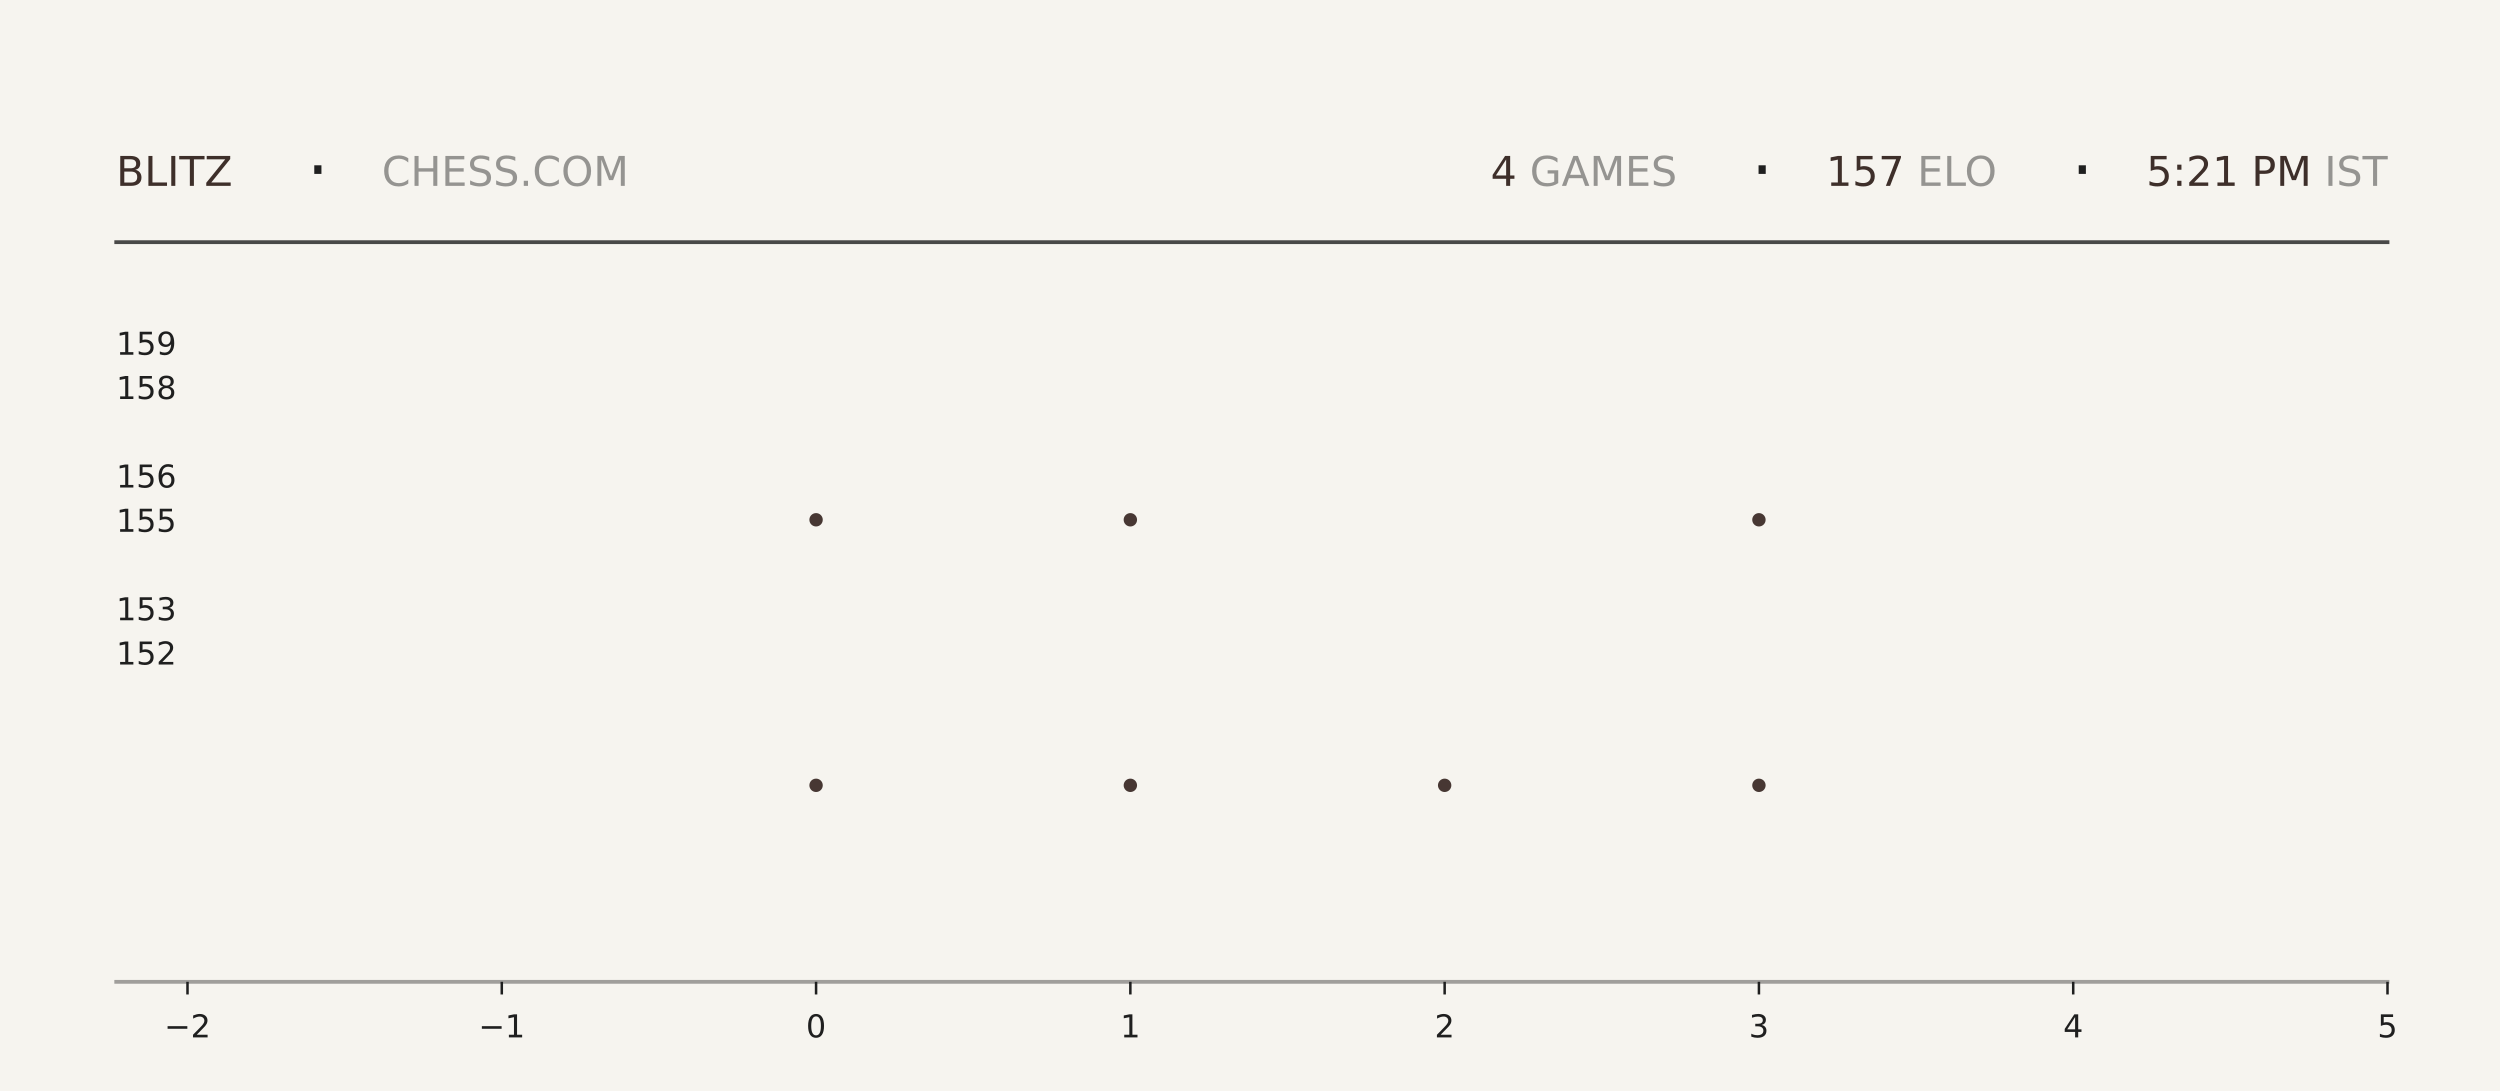
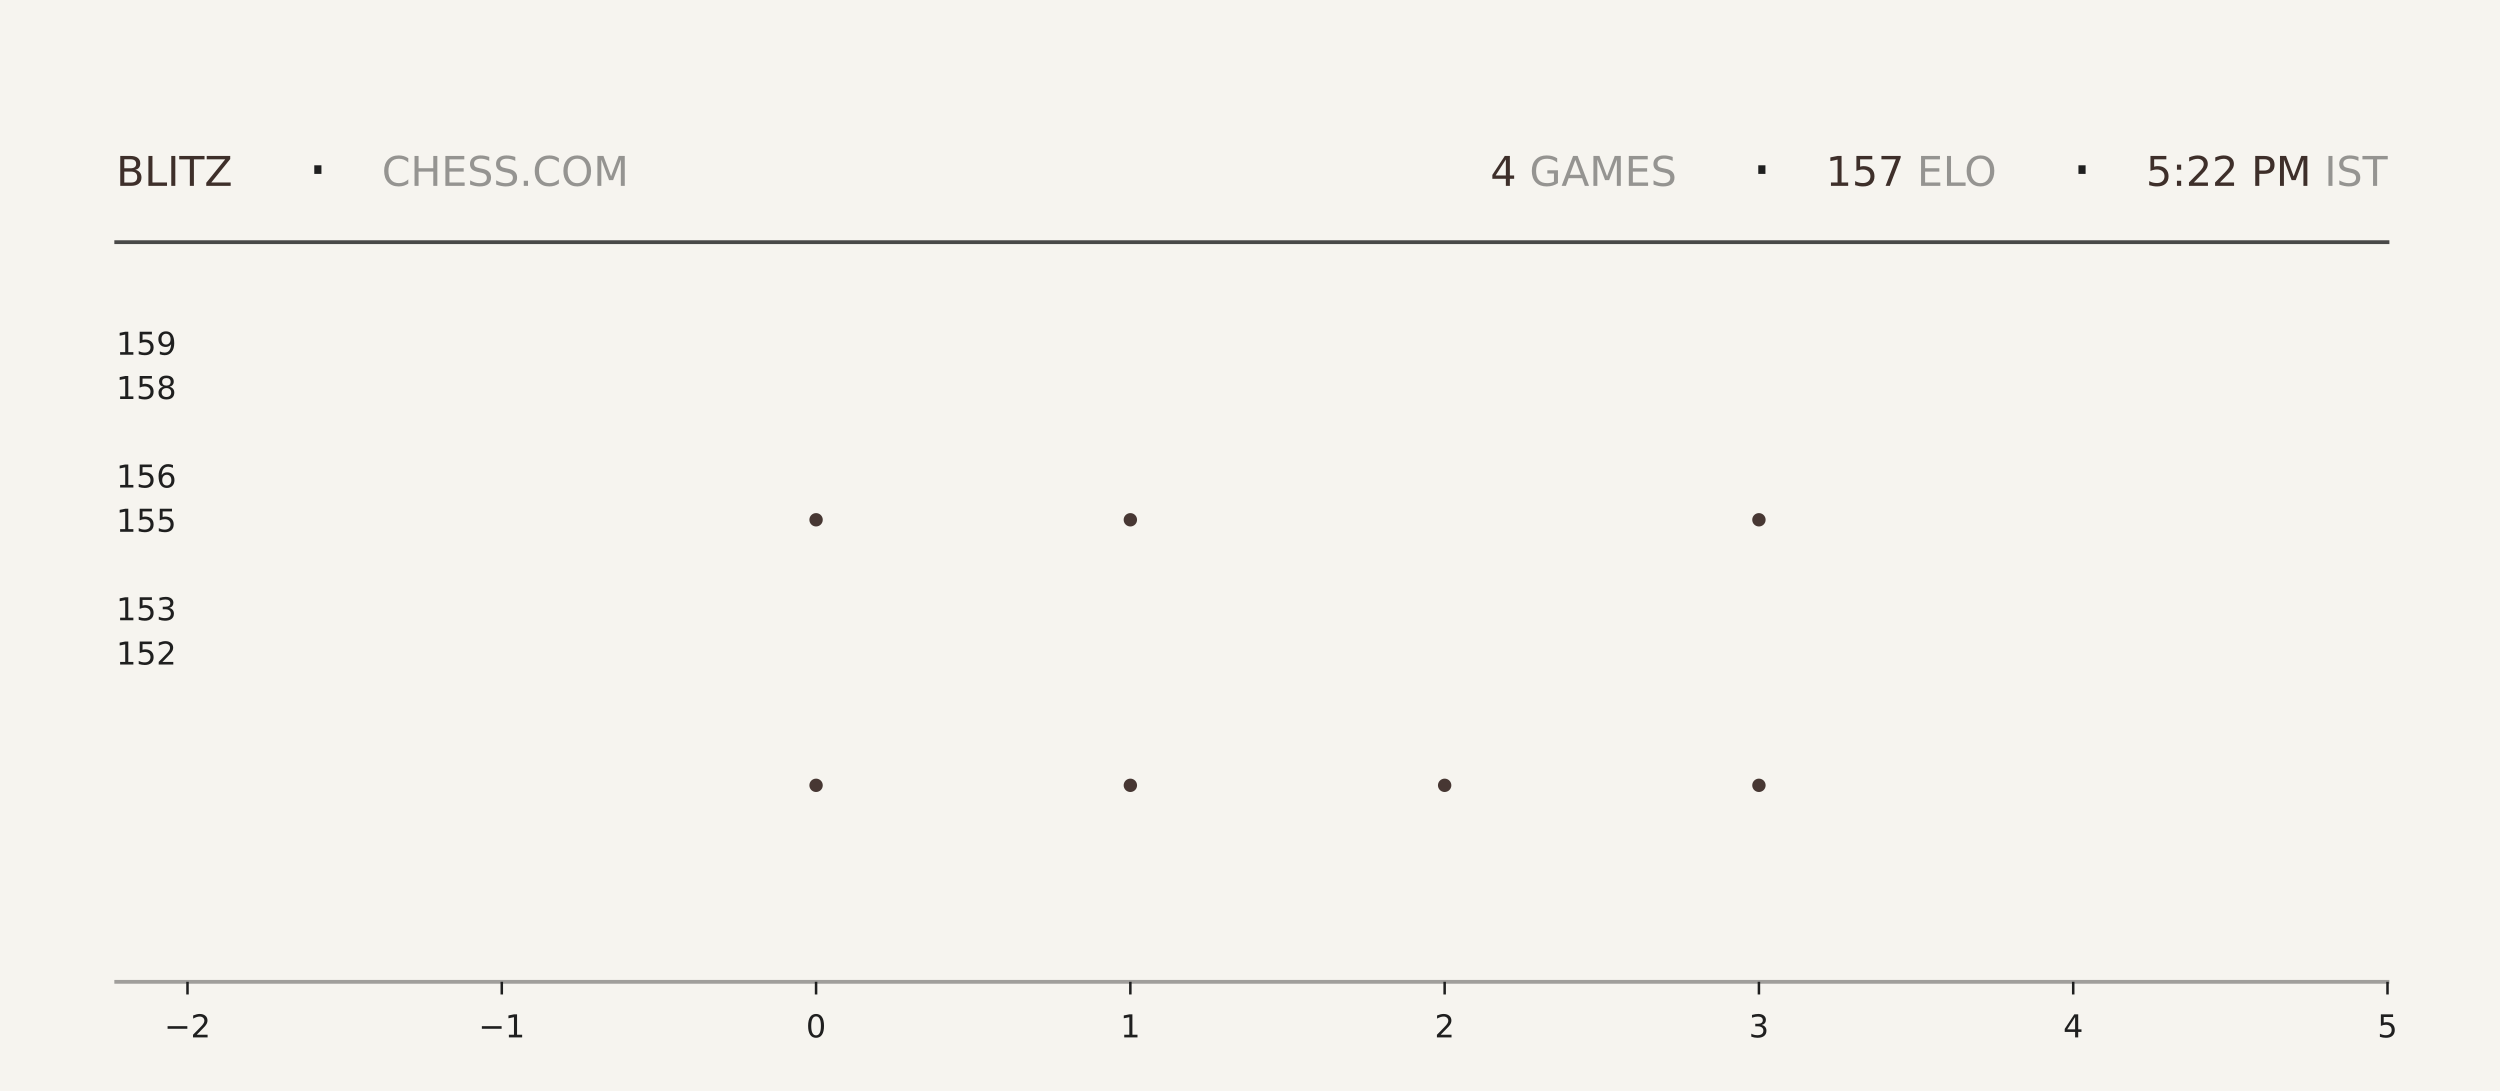
<svg xmlns="http://www.w3.org/2000/svg" xmlns:xlink="http://www.w3.org/1999/xlink" width="792pt" height="345.6pt" viewBox="0 0 792 345.6" version="1.1">
  <defs>
    <style type="text/css">*{stroke-linejoin: round; stroke-linecap: butt}</style>
  </defs>
  <g id="figure_1">
    <g id="patch_1">
      <path d="M 0 345.6  L 792 345.6  L 792 0  L 0 0  z " style="fill: #f6f4ef" />
    </g>
    <g id="axes_1">
      <g id="patch_2">
        <path d="M 59.4 311.04  L 756.36 311.04  L 756.36 103.68  L 59.4 103.68  z " style="fill: #f6f4ef" />
      </g>
      <g id="PathCollection_1">
        <defs>
-           <path id="m05c7c7bd7a" d="M 0 2.121  C 0.563 2.121 1.102 1.898 1.5 1.5  C 1.898 1.102 2.121 0.563 2.121 0  C 2.121 -0.563 1.898 -1.102 1.5 -1.5  C 1.102 -1.898 0.563 -2.121 0 -2.121  C -0.563 -2.121 -1.102 -1.898 -1.5 -1.5  C -1.898 -1.102 -2.121 -0.563 -2.121 0  C -2.121 0.563 -1.898 1.102 -1.5 1.5  C -1.102 1.898 -0.563 2.121 0 2.121  z " />
-         </defs>
-         <g clip-path="url(#p9f6262bfe8)">
-           <use xlink:href="#m05c7c7bd7a" x="258.531" y="248.79" style="fill: #3e2f2a; fill-opacity: 0.95" />
-           <use xlink:href="#m05c7c7bd7a" x="258.531" y="164.668" style="fill: #3e2f2a; fill-opacity: 0.95" />
+           <path id="md85afd0811" d="M 0 2.121  C 0.563 2.121 1.102 1.898 1.5 1.5  C 1.898 1.102 2.121 0.563 2.121 0  C 2.121 -0.563 1.898 -1.102 1.5 -1.5  C 1.102 -1.898 0.563 -2.121 0 -2.121  C -0.563 -2.121 -1.102 -1.898 -1.5 -1.5  C -1.898 -1.102 -2.121 -0.563 -2.121 0  C -2.121 0.563 -1.898 1.102 -1.5 1.5  C -1.102 1.898 -0.563 2.121 0 2.121  z " />
+         </defs>
+         <g clip-path="url(#p6db1bcf662)">
+           <use xlink:href="#md85afd0811" x="258.531" y="248.79" style="fill: #3e2f2a; fill-opacity: 0.95" />
+           <use xlink:href="#md85afd0811" x="258.531" y="164.668" style="fill: #3e2f2a; fill-opacity: 0.95" />
        </g>
      </g>
      <g id="PathCollection_2">
-         <g clip-path="url(#p9f6262bfe8)">
-           <use xlink:href="#m05c7c7bd7a" x="358.097" y="248.79" style="fill: #3e2f2a; fill-opacity: 0.95" />
-           <use xlink:href="#m05c7c7bd7a" x="358.097" y="164.668" style="fill: #3e2f2a; fill-opacity: 0.95" />
-           <use xlink:href="#m05c7c7bd7a" x="358.097" y="80.547" style="fill: #3e2f2a; fill-opacity: 0.95" />
+         <g clip-path="url(#p6db1bcf662)">
+           <use xlink:href="#md85afd0811" x="358.097" y="248.79" style="fill: #3e2f2a; fill-opacity: 0.95" />
+           <use xlink:href="#md85afd0811" x="358.097" y="164.668" style="fill: #3e2f2a; fill-opacity: 0.95" />
+           <use xlink:href="#md85afd0811" x="358.097" y="80.547" style="fill: #3e2f2a; fill-opacity: 0.95" />
        </g>
      </g>
      <g id="PathCollection_3">
-         <g clip-path="url(#p9f6262bfe8)">
-           <use xlink:href="#m05c7c7bd7a" x="457.663" y="248.79" style="fill: #3e2f2a; fill-opacity: 0.95" />
+         <g clip-path="url(#p6db1bcf662)">
+           <use xlink:href="#md85afd0811" x="457.663" y="248.79" style="fill: #3e2f2a; fill-opacity: 0.95" />
        </g>
      </g>
      <g id="PathCollection_4">
-         <g clip-path="url(#p9f6262bfe8)">
-           <use xlink:href="#m05c7c7bd7a" x="557.229" y="248.79" style="fill: #3e2f2a; fill-opacity: 0.95" />
-           <use xlink:href="#m05c7c7bd7a" x="557.229" y="164.668" style="fill: #3e2f2a; fill-opacity: 0.95" />
-           <use xlink:href="#m05c7c7bd7a" x="557.229" y="80.547" style="fill: #3e2f2a; fill-opacity: 0.95" />
+         <g clip-path="url(#p6db1bcf662)">
+           <use xlink:href="#md85afd0811" x="557.229" y="248.79" style="fill: #3e2f2a; fill-opacity: 0.95" />
+           <use xlink:href="#md85afd0811" x="557.229" y="164.668" style="fill: #3e2f2a; fill-opacity: 0.95" />
+           <use xlink:href="#md85afd0811" x="557.229" y="80.547" style="fill: #3e2f2a; fill-opacity: 0.95" />
        </g>
      </g>
      <g id="matplotlib.axis_1">
        <g id="xtick_1">
          <g id="line2d_1">
            <defs>
-               <path id="me6cbbb6b09" d="M 0 0  L 0 4  " style="stroke: #1f1f1f; stroke-width: 0.8" />
+               <path id="mc491ae4934" d="M 0 0  L 0 4  " style="stroke: #1f1f1f; stroke-width: 0.8" />
            </defs>
            <g>
-               <use xlink:href="#me6cbbb6b09" x="59.4" y="311.04" style="fill: #1f1f1f; stroke: #1f1f1f; stroke-width: 0.8" />
+               <use xlink:href="#mc491ae4934" x="59.4" y="311.04" style="fill: #1f1f1f; stroke: #1f1f1f; stroke-width: 0.8" />
            </g>
          </g>
          <g id="text_1">
            <g style="fill: #1f1f1f" transform="translate(52.02891 328.6384) scale(0.1 -0.1)">
              <defs>
                <path id="DejaVuSans-2212" d="M 678 2272  L 4684 2272  L 4684 1741  L 678 1741  L 678 2272  z " transform="scale(0.015625)" />
                <path id="DejaVuSans-32" d="M 1228 531  L 3431 531  L 3431 0  L 469 0  L 469 531  Q 828 903 1448 1529  Q 2069 2156 2228 2338  Q 2531 2678 2651 2914  Q 2772 3150 2772 3378  Q 2772 3750 2511 3984  Q 2250 4219 1831 4219  Q 1534 4219 1204 4116  Q 875 4013 500 3803  L 500 4441  Q 881 4594 1212 4672  Q 1544 4750 1819 4750  Q 2544 4750 2975 4387  Q 3406 4025 3406 3419  Q 3406 3131 3298 2873  Q 3191 2616 2906 2266  Q 2828 2175 2409 1742  Q 1991 1309 1228 531  z " transform="scale(0.015625)" />
              </defs>
              <use xlink:href="#DejaVuSans-2212" />
              <use xlink:href="#DejaVuSans-32" transform="translate(83.78906 0)" />
            </g>
          </g>
        </g>
        <g id="xtick_2">
          <g id="line2d_2">
            <g>
-               <use xlink:href="#me6cbbb6b09" x="158.966" y="311.04" style="fill: #1f1f1f; stroke: #1f1f1f; stroke-width: 0.8" />
+               <use xlink:href="#mc491ae4934" x="158.966" y="311.04" style="fill: #1f1f1f; stroke: #1f1f1f; stroke-width: 0.8" />
            </g>
          </g>
          <g id="text_2">
            <g style="fill: #1f1f1f" transform="translate(151.5946 328.6384) scale(0.1 -0.1)">
              <defs>
                <path id="DejaVuSans-31" d="M 794 531  L 1825 531  L 1825 4091  L 703 3866  L 703 4441  L 1819 4666  L 2450 4666  L 2450 531  L 3481 531  L 3481 0  L 794 0  L 794 531  z " transform="scale(0.015625)" />
              </defs>
              <use xlink:href="#DejaVuSans-2212" />
              <use xlink:href="#DejaVuSans-31" transform="translate(83.78906 0)" />
            </g>
          </g>
        </g>
        <g id="xtick_3">
          <g id="line2d_3">
            <g>
-               <use xlink:href="#me6cbbb6b09" x="258.531" y="311.04" style="fill: #1f1f1f; stroke: #1f1f1f; stroke-width: 0.8" />
+               <use xlink:href="#mc491ae4934" x="258.531" y="311.04" style="fill: #1f1f1f; stroke: #1f1f1f; stroke-width: 0.8" />
            </g>
          </g>
          <g id="text_3">
            <g style="fill: #1f1f1f" transform="translate(255.3502 328.6384) scale(0.1 -0.1)">
              <defs>
                <path id="DejaVuSans-30" d="M 2034 4250  Q 1547 4250 1301 3770  Q 1056 3291 1056 2328  Q 1056 1369 1301 889  Q 1547 409 2034 409  Q 2525 409 2770 889  Q 3016 1369 3016 2328  Q 3016 3291 2770 3770  Q 2525 4250 2034 4250  z M 2034 4750  Q 2819 4750 3233 4129  Q 3647 3509 3647 2328  Q 3647 1150 3233 529  Q 2819 -91 2034 -91  Q 1250 -91 836 529  Q 422 1150 422 2328  Q 422 3509 836 4129  Q 1250 4750 2034 4750  z " transform="scale(0.015625)" />
              </defs>
              <use xlink:href="#DejaVuSans-30" />
            </g>
          </g>
        </g>
        <g id="xtick_4">
          <g id="line2d_4">
            <g>
-               <use xlink:href="#me6cbbb6b09" x="358.097" y="311.04" style="fill: #1f1f1f; stroke: #1f1f1f; stroke-width: 0.8" />
+               <use xlink:href="#mc491ae4934" x="358.097" y="311.04" style="fill: #1f1f1f; stroke: #1f1f1f; stroke-width: 0.8" />
            </g>
          </g>
          <g id="text_4">
            <g style="fill: #1f1f1f" transform="translate(354.9159 328.6384) scale(0.1 -0.1)">
              <use xlink:href="#DejaVuSans-31" />
            </g>
          </g>
        </g>
        <g id="xtick_5">
          <g id="line2d_5">
            <g>
-               <use xlink:href="#me6cbbb6b09" x="457.663" y="311.04" style="fill: #1f1f1f; stroke: #1f1f1f; stroke-width: 0.8" />
+               <use xlink:href="#mc491ae4934" x="457.663" y="311.04" style="fill: #1f1f1f; stroke: #1f1f1f; stroke-width: 0.8" />
            </g>
          </g>
          <g id="text_5">
            <g style="fill: #1f1f1f" transform="translate(454.4816 328.6384) scale(0.1 -0.1)">
              <use xlink:href="#DejaVuSans-32" />
            </g>
          </g>
        </g>
        <g id="xtick_6">
          <g id="line2d_6">
            <g>
-               <use xlink:href="#me6cbbb6b09" x="557.229" y="311.04" style="fill: #1f1f1f; stroke: #1f1f1f; stroke-width: 0.8" />
+               <use xlink:href="#mc491ae4934" x="557.229" y="311.04" style="fill: #1f1f1f; stroke: #1f1f1f; stroke-width: 0.8" />
            </g>
          </g>
          <g id="text_6">
            <g style="fill: #1f1f1f" transform="translate(554.0473 328.6384) scale(0.1 -0.1)">
              <defs>
                <path id="DejaVuSans-33" d="M 2597 2516  Q 3050 2419 3304 2112  Q 3559 1806 3559 1356  Q 3559 666 3084 287  Q 2609 -91 1734 -91  Q 1441 -91 1130 -33  Q 819 25 488 141  L 488 750  Q 750 597 1062 519  Q 1375 441 1716 441  Q 2309 441 2620 675  Q 2931 909 2931 1356  Q 2931 1769 2642 2001  Q 2353 2234 1838 2234  L 1294 2234  L 1294 2753  L 1863 2753  Q 2328 2753 2575 2939  Q 2822 3125 2822 3475  Q 2822 3834 2567 4026  Q 2313 4219 1838 4219  Q 1578 4219 1281 4162  Q 984 4106 628 3988  L 628 4550  Q 988 4650 1302 4700  Q 1616 4750 1894 4750  Q 2613 4750 3031 4423  Q 3450 4097 3450 3541  Q 3450 3153 3228 2886  Q 3006 2619 2597 2516  z " transform="scale(0.015625)" />
              </defs>
              <use xlink:href="#DejaVuSans-33" />
            </g>
          </g>
        </g>
        <g id="xtick_7">
          <g id="line2d_7">
            <g>
-               <use xlink:href="#me6cbbb6b09" x="656.794" y="311.04" style="fill: #1f1f1f; stroke: #1f1f1f; stroke-width: 0.8" />
+               <use xlink:href="#mc491ae4934" x="656.794" y="311.04" style="fill: #1f1f1f; stroke: #1f1f1f; stroke-width: 0.8" />
            </g>
          </g>
          <g id="text_7">
            <g style="fill: #1f1f1f" transform="translate(653.613 328.6384) scale(0.1 -0.1)">
              <defs>
                <path id="DejaVuSans-34" d="M 2419 4116  L 825 1625  L 2419 1625  L 2419 4116  z M 2253 4666  L 3047 4666  L 3047 1625  L 3713 1625  L 3713 1100  L 3047 1100  L 3047 0  L 2419 0  L 2419 1100  L 313 1100  L 313 1709  L 2253 4666  z " transform="scale(0.015625)" />
              </defs>
              <use xlink:href="#DejaVuSans-34" />
            </g>
          </g>
        </g>
        <g id="xtick_8">
          <g id="line2d_8">
            <g>
-               <use xlink:href="#me6cbbb6b09" x="756.36" y="311.04" style="fill: #1f1f1f; stroke: #1f1f1f; stroke-width: 0.8" />
+               <use xlink:href="#mc491ae4934" x="756.36" y="311.04" style="fill: #1f1f1f; stroke: #1f1f1f; stroke-width: 0.8" />
            </g>
          </g>
          <g id="text_8">
            <g style="fill: #1f1f1f" transform="translate(753.1788 328.6384) scale(0.1 -0.1)">
              <defs>
                <path id="DejaVuSans-35" d="M 691 4666  L 3169 4666  L 3169 4134  L 1269 4134  L 1269 2991  Q 1406 3038 1543 3061  Q 1681 3084 1819 3084  Q 2600 3084 3056 2656  Q 3513 2228 3513 1497  Q 3513 744 3044 326  Q 2575 -91 1722 -91  Q 1428 -91 1123 -41  Q 819 9 494 109  L 494 744  Q 775 591 1075 516  Q 1375 441 1709 441  Q 2250 441 2565 725  Q 2881 1009 2881 1497  Q 2881 1984 2565 2268  Q 2250 2553 1709 2553  Q 1456 2553 1204 2497  Q 953 2441 691 2322  L 691 4666  z " transform="scale(0.015625)" />
              </defs>
              <use xlink:href="#DejaVuSans-35" />
            </g>
          </g>
        </g>
      </g>
      <g id="matplotlib.axis_2">
        <g id="ytick_1">
          <g id="line2d_9" />
          <g id="text_9">
            <g style="fill: #1f1f1f" transform="translate(36.8125 210.5283) scale(0.1 -0.1)">
              <use xlink:href="#DejaVuSans-31" />
              <use xlink:href="#DejaVuSans-35" transform="translate(63.62305 0)" />
              <use xlink:href="#DejaVuSans-32" transform="translate(127.2461 0)" />
            </g>
          </g>
        </g>
        <g id="ytick_2">
          <g id="line2d_10" />
          <g id="text_10">
            <g style="fill: #1f1f1f" transform="translate(36.8125 196.508) scale(0.1 -0.1)">
              <use xlink:href="#DejaVuSans-31" />
              <use xlink:href="#DejaVuSans-35" transform="translate(63.62305 0)" />
              <use xlink:href="#DejaVuSans-33" transform="translate(127.2461 0)" />
            </g>
          </g>
        </g>
        <g id="ytick_3">
          <g id="line2d_11" />
          <g id="text_11">
            <g style="fill: #1f1f1f" transform="translate(36.8125 168.4675) scale(0.1 -0.1)">
              <use xlink:href="#DejaVuSans-31" />
              <use xlink:href="#DejaVuSans-35" transform="translate(63.62305 0)" />
              <use xlink:href="#DejaVuSans-35" transform="translate(127.2461 0)" />
            </g>
          </g>
        </g>
        <g id="ytick_4">
          <g id="line2d_12" />
          <g id="text_12">
            <g style="fill: #1f1f1f" transform="translate(36.8125 154.4472) scale(0.1 -0.1)">
              <defs>
                <path id="DejaVuSans-36" d="M 2113 2584  Q 1688 2584 1439 2293  Q 1191 2003 1191 1497  Q 1191 994 1439 701  Q 1688 409 2113 409  Q 2538 409 2786 701  Q 3034 994 3034 1497  Q 3034 2003 2786 2293  Q 2538 2584 2113 2584  z M 3366 4563  L 3366 3988  Q 3128 4100 2886 4159  Q 2644 4219 2406 4219  Q 1781 4219 1451 3797  Q 1122 3375 1075 2522  Q 1259 2794 1537 2939  Q 1816 3084 2150 3084  Q 2853 3084 3261 2657  Q 3669 2231 3669 1497  Q 3669 778 3244 343  Q 2819 -91 2113 -91  Q 1303 -91 875 529  Q 447 1150 447 2328  Q 447 3434 972 4092  Q 1497 4750 2381 4750  Q 2619 4750 2861 4703  Q 3103 4656 3366 4563  z " transform="scale(0.015625)" />
              </defs>
              <use xlink:href="#DejaVuSans-31" />
              <use xlink:href="#DejaVuSans-35" transform="translate(63.62305 0)" />
              <use xlink:href="#DejaVuSans-36" transform="translate(127.2461 0)" />
            </g>
          </g>
        </g>
        <g id="ytick_5">
          <g id="line2d_13" />
          <g id="text_13">
            <g style="fill: #1f1f1f" transform="translate(36.8125 126.4066) scale(0.1 -0.1)">
              <defs>
                <path id="DejaVuSans-38" d="M 2034 2216  Q 1584 2216 1326 1975  Q 1069 1734 1069 1313  Q 1069 891 1326 650  Q 1584 409 2034 409  Q 2484 409 2743 651  Q 3003 894 3003 1313  Q 3003 1734 2745 1975  Q 2488 2216 2034 2216  z M 1403 2484  Q 997 2584 770 2862  Q 544 3141 544 3541  Q 544 4100 942 4425  Q 1341 4750 2034 4750  Q 2731 4750 3128 4425  Q 3525 4100 3525 3541  Q 3525 3141 3298 2862  Q 3072 2584 2669 2484  Q 3125 2378 3379 2068  Q 3634 1759 3634 1313  Q 3634 634 3220 271  Q 2806 -91 2034 -91  Q 1263 -91 848 271  Q 434 634 434 1313  Q 434 1759 690 2068  Q 947 2378 1403 2484  z M 1172 3481  Q 1172 3119 1398 2916  Q 1625 2713 2034 2713  Q 2441 2713 2670 2916  Q 2900 3119 2900 3481  Q 2900 3844 2670 4047  Q 2441 4250 2034 4250  Q 1625 4250 1398 4047  Q 1172 3844 1172 3481  z " transform="scale(0.015625)" />
              </defs>
              <use xlink:href="#DejaVuSans-31" />
              <use xlink:href="#DejaVuSans-35" transform="translate(63.62305 0)" />
              <use xlink:href="#DejaVuSans-38" transform="translate(127.2461 0)" />
            </g>
          </g>
        </g>
        <g id="ytick_6">
          <g id="line2d_14" />
          <g id="text_14">
            <g style="fill: #1f1f1f" transform="translate(36.8125 112.3863) scale(0.1 -0.1)">
              <defs>
                <path id="DejaVuSans-39" d="M 703 97  L 703 672  Q 941 559 1184 500  Q 1428 441 1663 441  Q 2288 441 2617 861  Q 2947 1281 2994 2138  Q 2813 1869 2534 1725  Q 2256 1581 1919 1581  Q 1219 1581 811 2004  Q 403 2428 403 3163  Q 403 3881 828 4315  Q 1253 4750 1959 4750  Q 2769 4750 3195 4129  Q 3622 3509 3622 2328  Q 3622 1225 3098 567  Q 2575 -91 1691 -91  Q 1453 -91 1209 -44  Q 966 3 703 97  z M 1959 2075  Q 2384 2075 2632 2365  Q 2881 2656 2881 3163  Q 2881 3666 2632 3958  Q 2384 4250 1959 4250  Q 1534 4250 1286 3958  Q 1038 3666 1038 3163  Q 1038 2656 1286 2365  Q 1534 2075 1959 2075  z " transform="scale(0.015625)" />
              </defs>
              <use xlink:href="#DejaVuSans-31" />
              <use xlink:href="#DejaVuSans-35" transform="translate(63.62305 0)" />
              <use xlink:href="#DejaVuSans-39" transform="translate(127.2461 0)" />
            </g>
          </g>
        </g>
      </g>
    </g>
    <g id="line2d_15">
      <path d="M 36.82 76.723  L 756.36 76.723  " style="fill: none; stroke: #1f1f1f; stroke-opacity: 0.8; stroke-width: 1.2; stroke-linecap: square" />
    </g>
    <g id="line2d_16">
      <path d="M 36.82 311.04  L 756.36 311.04  " style="fill: none; stroke: #1f1f1f; stroke-opacity: 0.4; stroke-width: 1.2; stroke-linecap: square" />
    </g>
    <g id="text_15">
      <g style="fill: #3e2f2a" transform="translate(36.82 58.88319) scale(0.13 -0.13)">
        <defs>
          <path id="DejaVuSans-42" d="M 1259 2228  L 1259 519  L 2272 519  Q 2781 519 3026 730  Q 3272 941 3272 1375  Q 3272 1813 3026 2020  Q 2781 2228 2272 2228  L 1259 2228  z M 1259 4147  L 1259 2741  L 2194 2741  Q 2656 2741 2882 2914  Q 3109 3088 3109 3444  Q 3109 3797 2882 3972  Q 2656 4147 2194 4147  L 1259 4147  z M 628 4666  L 2241 4666  Q 2963 4666 3353 4366  Q 3744 4066 3744 3513  Q 3744 3084 3544 2831  Q 3344 2578 2956 2516  Q 3422 2416 3680 2098  Q 3938 1781 3938 1306  Q 3938 681 3513 340  Q 3088 0 2303 0  L 628 0  L 628 4666  z " transform="scale(0.015625)" />
          <path id="DejaVuSans-4c" d="M 628 4666  L 1259 4666  L 1259 531  L 3531 531  L 3531 0  L 628 0  L 628 4666  z " transform="scale(0.015625)" />
          <path id="DejaVuSans-49" d="M 628 4666  L 1259 4666  L 1259 0  L 628 0  L 628 4666  z " transform="scale(0.015625)" />
          <path id="DejaVuSans-54" d="M -19 4666  L 3928 4666  L 3928 4134  L 2272 4134  L 2272 0  L 1638 0  L 1638 4134  L -19 4134  L -19 4666  z " transform="scale(0.015625)" />
          <path id="DejaVuSans-5a" d="M 359 4666  L 4025 4666  L 4025 4184  L 1075 531  L 4097 531  L 4097 0  L 288 0  L 288 481  L 3238 4134  L 359 4134  L 359 4666  z " transform="scale(0.015625)" />
        </defs>
        <use xlink:href="#DejaVuSans-42" />
        <use xlink:href="#DejaVuSans-4c" transform="translate(68.60352 0)" />
        <use xlink:href="#DejaVuSans-49" transform="translate(124.3164 0)" />
        <use xlink:href="#DejaVuSans-54" transform="translate(153.8086 0)" />
        <use xlink:href="#DejaVuSans-5a" transform="translate(214.8926 0)" />
      </g>
    </g>
    <g id="text_16">
      <g style="fill: #1f1f1f" transform="translate(97.21 61.36662) scale(0.22 -0.22)">
        <defs>
          <path id="DejaVuSans-b7" d="M 684 2619  L 1344 2619  L 1344 1825  L 684 1825  L 684 2619  z " transform="scale(0.015625)" />
        </defs>
        <use xlink:href="#DejaVuSans-b7" />
      </g>
    </g>
    <g id="text_17">
      <g style="fill: #1f1f1f; opacity: 0.45" transform="translate(120.97 58.88319) scale(0.13 -0.13)">
        <defs>
          <path id="DejaVuSans-43" d="M 4122 4306  L 4122 3641  Q 3803 3938 3442 4084  Q 3081 4231 2675 4231  Q 1875 4231 1450 3742  Q 1025 3253 1025 2328  Q 1025 1406 1450 917  Q 1875 428 2675 428  Q 3081 428 3442 575  Q 3803 722 4122 1019  L 4122 359  Q 3791 134 3420 21  Q 3050 -91 2638 -91  Q 1578 -91 968 557  Q 359 1206 359 2328  Q 359 3453 968 4101  Q 1578 4750 2638 4750  Q 3056 4750 3426 4639  Q 3797 4528 4122 4306  z " transform="scale(0.015625)" />
          <path id="DejaVuSans-48" d="M 628 4666  L 1259 4666  L 1259 2753  L 3553 2753  L 3553 4666  L 4184 4666  L 4184 0  L 3553 0  L 3553 2222  L 1259 2222  L 1259 0  L 628 0  L 628 4666  z " transform="scale(0.015625)" />
          <path id="DejaVuSans-45" d="M 628 4666  L 3578 4666  L 3578 4134  L 1259 4134  L 1259 2753  L 3481 2753  L 3481 2222  L 1259 2222  L 1259 531  L 3634 531  L 3634 0  L 628 0  L 628 4666  z " transform="scale(0.015625)" />
          <path id="DejaVuSans-53" d="M 3425 4513  L 3425 3897  Q 3066 4069 2747 4153  Q 2428 4238 2131 4238  Q 1616 4238 1336 4038  Q 1056 3838 1056 3469  Q 1056 3159 1242 3001  Q 1428 2844 1947 2747  L 2328 2669  Q 3034 2534 3370 2195  Q 3706 1856 3706 1288  Q 3706 609 3251 259  Q 2797 -91 1919 -91  Q 1588 -91 1214 -16  Q 841 59 441 206  L 441 856  Q 825 641 1194 531  Q 1563 422 1919 422  Q 2459 422 2753 634  Q 3047 847 3047 1241  Q 3047 1584 2836 1778  Q 2625 1972 2144 2069  L 1759 2144  Q 1053 2284 737 2584  Q 422 2884 422 3419  Q 422 4038 858 4394  Q 1294 4750 2059 4750  Q 2388 4750 2728 4690  Q 3069 4631 3425 4513  z " transform="scale(0.015625)" />
          <path id="DejaVuSans-2e" d="M 684 794  L 1344 794  L 1344 0  L 684 0  L 684 794  z " transform="scale(0.015625)" />
          <path id="DejaVuSans-4f" d="M 2522 4238  Q 1834 4238 1429 3725  Q 1025 3213 1025 2328  Q 1025 1447 1429 934  Q 1834 422 2522 422  Q 3209 422 3611 934  Q 4013 1447 4013 2328  Q 4013 3213 3611 3725  Q 3209 4238 2522 4238  z M 2522 4750  Q 3503 4750 4090 4092  Q 4678 3434 4678 2328  Q 4678 1225 4090 567  Q 3503 -91 2522 -91  Q 1538 -91 948 565  Q 359 1222 359 2328  Q 359 3434 948 4092  Q 1538 4750 2522 4750  z " transform="scale(0.015625)" />
          <path id="DejaVuSans-4d" d="M 628 4666  L 1569 4666  L 2759 1491  L 3956 4666  L 4897 4666  L 4897 0  L 4281 0  L 4281 4097  L 3078 897  L 2444 897  L 1241 4097  L 1241 0  L 628 0  L 628 4666  z " transform="scale(0.015625)" />
        </defs>
        <use xlink:href="#DejaVuSans-43" />
        <use xlink:href="#DejaVuSans-48" transform="translate(69.82422 0)" />
        <use xlink:href="#DejaVuSans-45" transform="translate(145.0195 0)" />
        <use xlink:href="#DejaVuSans-53" transform="translate(208.2031 0)" />
        <use xlink:href="#DejaVuSans-53" transform="translate(271.6797 0)" />
        <use xlink:href="#DejaVuSans-2e" transform="translate(335.1562 0)" />
        <use xlink:href="#DejaVuSans-43" transform="translate(366.9434 0)" />
        <use xlink:href="#DejaVuSans-4f" transform="translate(436.7676 0)" />
        <use xlink:href="#DejaVuSans-4d" transform="translate(515.4785 0)" />
      </g>
    </g>
    <g id="text_18">
-       <g style="fill: #3e2f2a" transform="translate(472.23 58.88319) scale(0.13 -0.13)">
+       <g style="fill: #3e2f2a" transform="translate(472.14 58.88319) scale(0.13 -0.13)">
        <use xlink:href="#DejaVuSans-34" />
      </g>
    </g>
    <g id="text_19">
-       <g style="fill: #1f1f1f; opacity: 0.45" transform="translate(480.51 58.88319) scale(0.13 -0.13)">
+       <g style="fill: #1f1f1f; opacity: 0.45" transform="translate(480.42 58.88319) scale(0.13 -0.13)">
        <defs>
          <path id="DejaVuSans-20" transform="scale(0.015625)" />
          <path id="DejaVuSans-47" d="M 3809 666  L 3809 1919  L 2778 1919  L 2778 2438  L 4434 2438  L 4434 434  Q 4069 175 3628 42  Q 3188 -91 2688 -91  Q 1594 -91 976 548  Q 359 1188 359 2328  Q 359 3472 976 4111  Q 1594 4750 2688 4750  Q 3144 4750 3555 4637  Q 3966 4525 4313 4306  L 4313 3634  Q 3963 3931 3569 4081  Q 3175 4231 2741 4231  Q 1884 4231 1454 3753  Q 1025 3275 1025 2328  Q 1025 1384 1454 906  Q 1884 428 2741 428  Q 3075 428 3337 486  Q 3600 544 3809 666  z " transform="scale(0.015625)" />
          <path id="DejaVuSans-41" d="M 2188 4044  L 1331 1722  L 3047 1722  L 2188 4044  z M 1831 4666  L 2547 4666  L 4325 0  L 3669 0  L 3244 1197  L 1141 1197  L 716 0  L 50 0  L 1831 4666  z " transform="scale(0.015625)" />
        </defs>
        <use xlink:href="#DejaVuSans-20" />
        <use xlink:href="#DejaVuSans-47" transform="translate(31.78711 0)" />
        <use xlink:href="#DejaVuSans-41" transform="translate(109.2773 0)" />
        <use xlink:href="#DejaVuSans-4d" transform="translate(177.6855 0)" />
        <use xlink:href="#DejaVuSans-45" transform="translate(263.9648 0)" />
        <use xlink:href="#DejaVuSans-53" transform="translate(327.1484 0)" />
      </g>
    </g>
    <g id="text_20">
-       <g style="fill: #1f1f1f" transform="translate(554.76 61.36662) scale(0.22 -0.22)">
+       <g style="fill: #1f1f1f" transform="translate(554.67 61.36662) scale(0.22 -0.22)">
        <use xlink:href="#DejaVuSans-b7" />
      </g>
    </g>
    <g id="text_21">
-       <g style="fill: #3e2f2a" transform="translate(578.52 58.88319) scale(0.13 -0.13)">
+       <g style="fill: #3e2f2a" transform="translate(578.43 58.88319) scale(0.13 -0.13)">
        <defs>
          <path id="DejaVuSans-37" d="M 525 4666  L 3525 4666  L 3525 4397  L 1831 0  L 1172 0  L 2766 4134  L 525 4134  L 525 4666  z " transform="scale(0.015625)" />
        </defs>
        <use xlink:href="#DejaVuSans-31" />
        <use xlink:href="#DejaVuSans-35" transform="translate(63.62305 0)" />
        <use xlink:href="#DejaVuSans-37" transform="translate(127.2461 0)" />
      </g>
    </g>
    <g id="text_22">
-       <g style="fill: #1f1f1f; opacity: 0.45" transform="translate(603.27 58.88319) scale(0.13 -0.13)">
+       <g style="fill: #1f1f1f; opacity: 0.45" transform="translate(603.18 58.88319) scale(0.13 -0.13)">
        <use xlink:href="#DejaVuSans-20" />
        <use xlink:href="#DejaVuSans-45" transform="translate(31.78711 0)" />
        <use xlink:href="#DejaVuSans-4c" transform="translate(94.9707 0)" />
        <use xlink:href="#DejaVuSans-4f" transform="translate(147.0586 0)" />
      </g>
    </g>
    <g id="text_23">
-       <g style="fill: #1f1f1f" transform="translate(656.19 61.36662) scale(0.22 -0.22)">
+       <g style="fill: #1f1f1f" transform="translate(656.1 61.36662) scale(0.22 -0.22)">
        <use xlink:href="#DejaVuSans-b7" />
      </g>
    </g>
    <g id="text_24">
-       <g style="fill: #3e2f2a" transform="translate(679.95 58.88319) scale(0.13 -0.13)">
+       <g style="fill: #3e2f2a" transform="translate(679.86 58.88319) scale(0.13 -0.13)">
        <defs>
          <path id="DejaVuSans-3a" d="M 750 794  L 1409 794  L 1409 0  L 750 0  L 750 794  z M 750 3309  L 1409 3309  L 1409 2516  L 750 2516  L 750 3309  z " transform="scale(0.015625)" />
          <path id="DejaVuSans-50" d="M 1259 4147  L 1259 2394  L 2053 2394  Q 2494 2394 2734 2622  Q 2975 2850 2975 3272  Q 2975 3691 2734 3919  Q 2494 4147 2053 4147  L 1259 4147  z M 628 4666  L 2053 4666  Q 2838 4666 3239 4311  Q 3641 3956 3641 3272  Q 3641 2581 3239 2228  Q 2838 1875 2053 1875  L 1259 1875  L 1259 0  L 628 0  L 628 4666  z " transform="scale(0.015625)" />
        </defs>
        <use xlink:href="#DejaVuSans-35" />
        <use xlink:href="#DejaVuSans-3a" transform="translate(63.62305 0)" />
        <use xlink:href="#DejaVuSans-32" transform="translate(97.31445 0)" />
-         <use xlink:href="#DejaVuSans-31" transform="translate(160.9375 0)" />
+         <use xlink:href="#DejaVuSans-32" transform="translate(160.9375 0)" />
        <use xlink:href="#DejaVuSans-20" transform="translate(224.5605 0)" />
        <use xlink:href="#DejaVuSans-50" transform="translate(256.3477 0)" />
        <use xlink:href="#DejaVuSans-4d" transform="translate(316.6504 0)" />
      </g>
    </g>
    <g id="text_25">
      <g style="fill: #1f1f1f; opacity: 0.45" transform="translate(732.24 58.88319) scale(0.13 -0.13)">
        <use xlink:href="#DejaVuSans-20" />
        <use xlink:href="#DejaVuSans-49" transform="translate(31.78711 0)" />
        <use xlink:href="#DejaVuSans-53" transform="translate(61.2793 0)" />
        <use xlink:href="#DejaVuSans-54" transform="translate(124.7559 0)" />
      </g>
    </g>
  </g>
  <defs>
-     <clipPath id="p9f6262bfe8">
+     <clipPath id="p6db1bcf662">
      <rect x="59.4" y="103.68" width="696.96" height="207.36" />
    </clipPath>
  </defs>
</svg>
